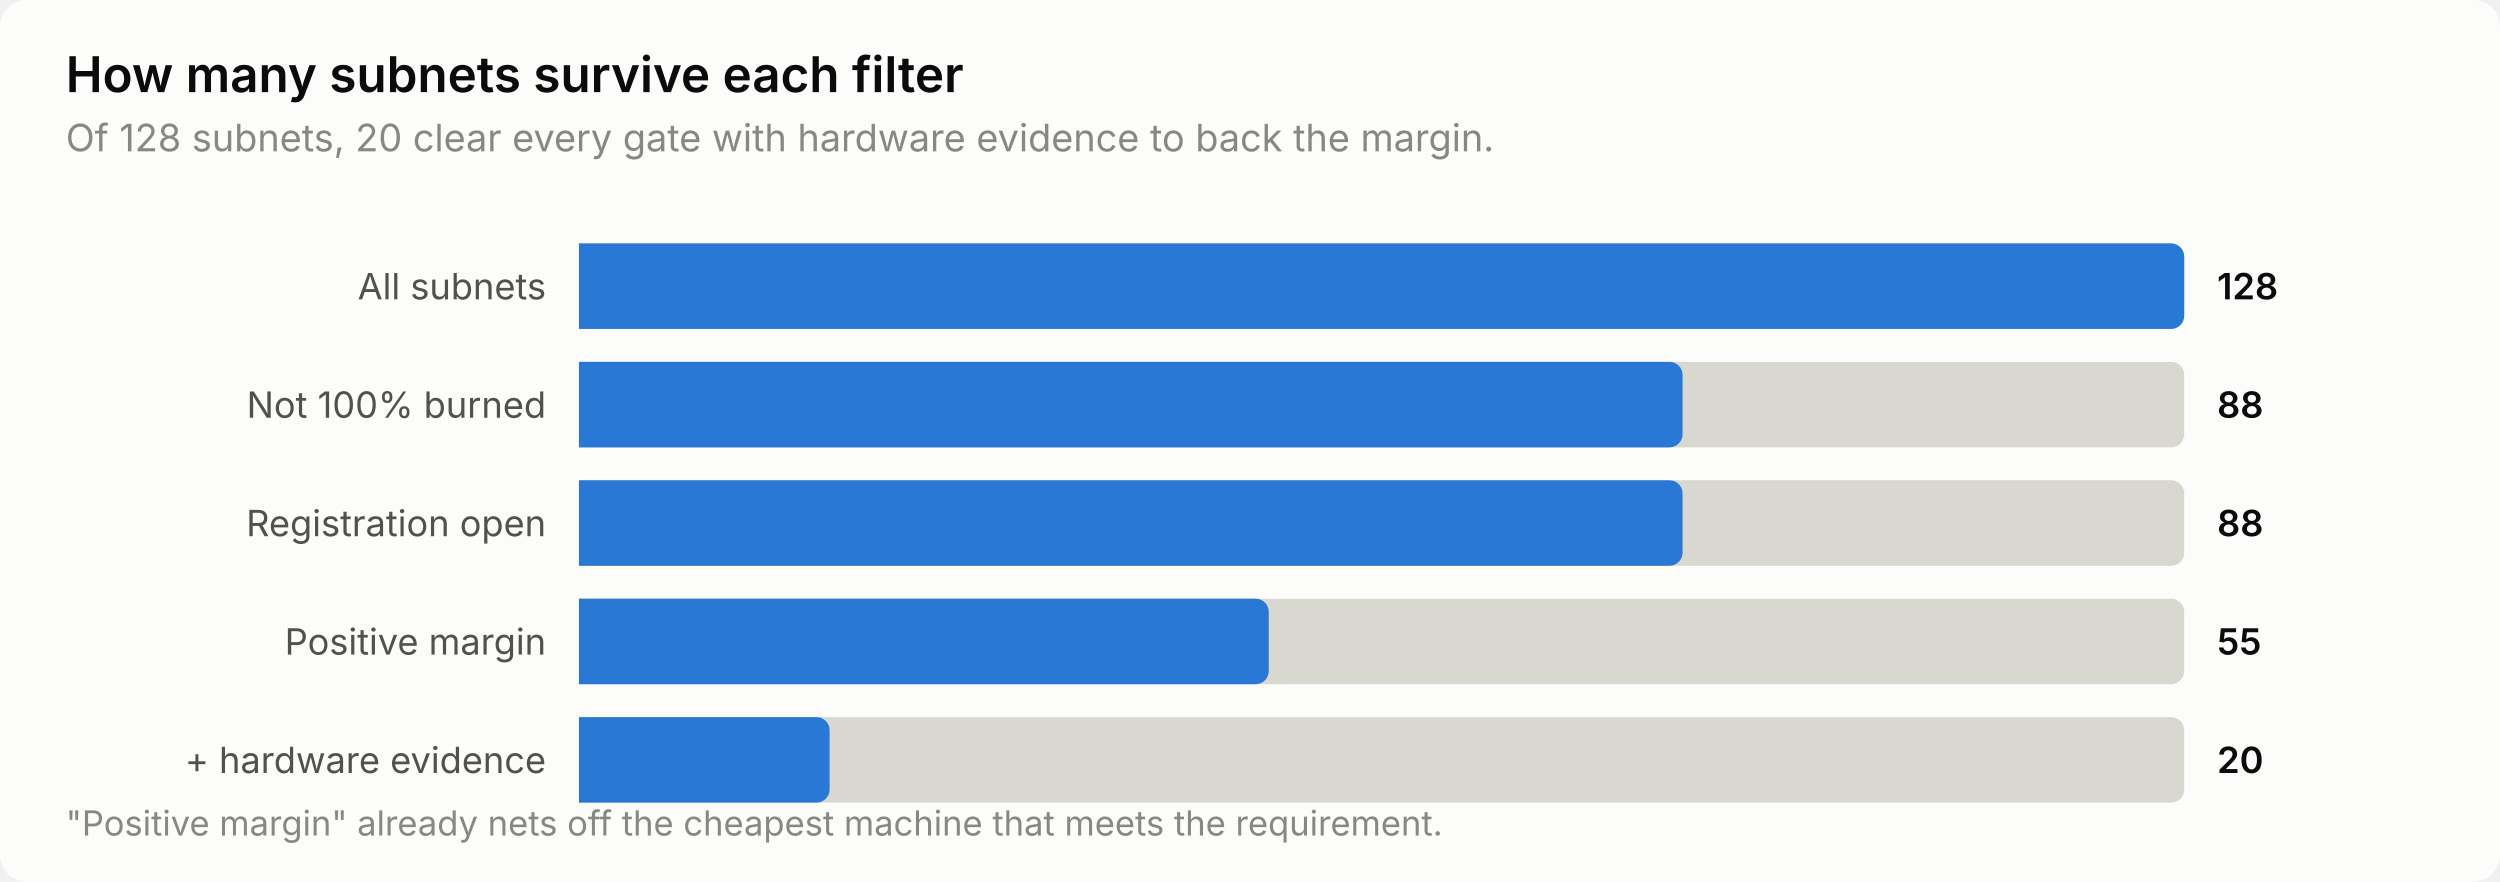
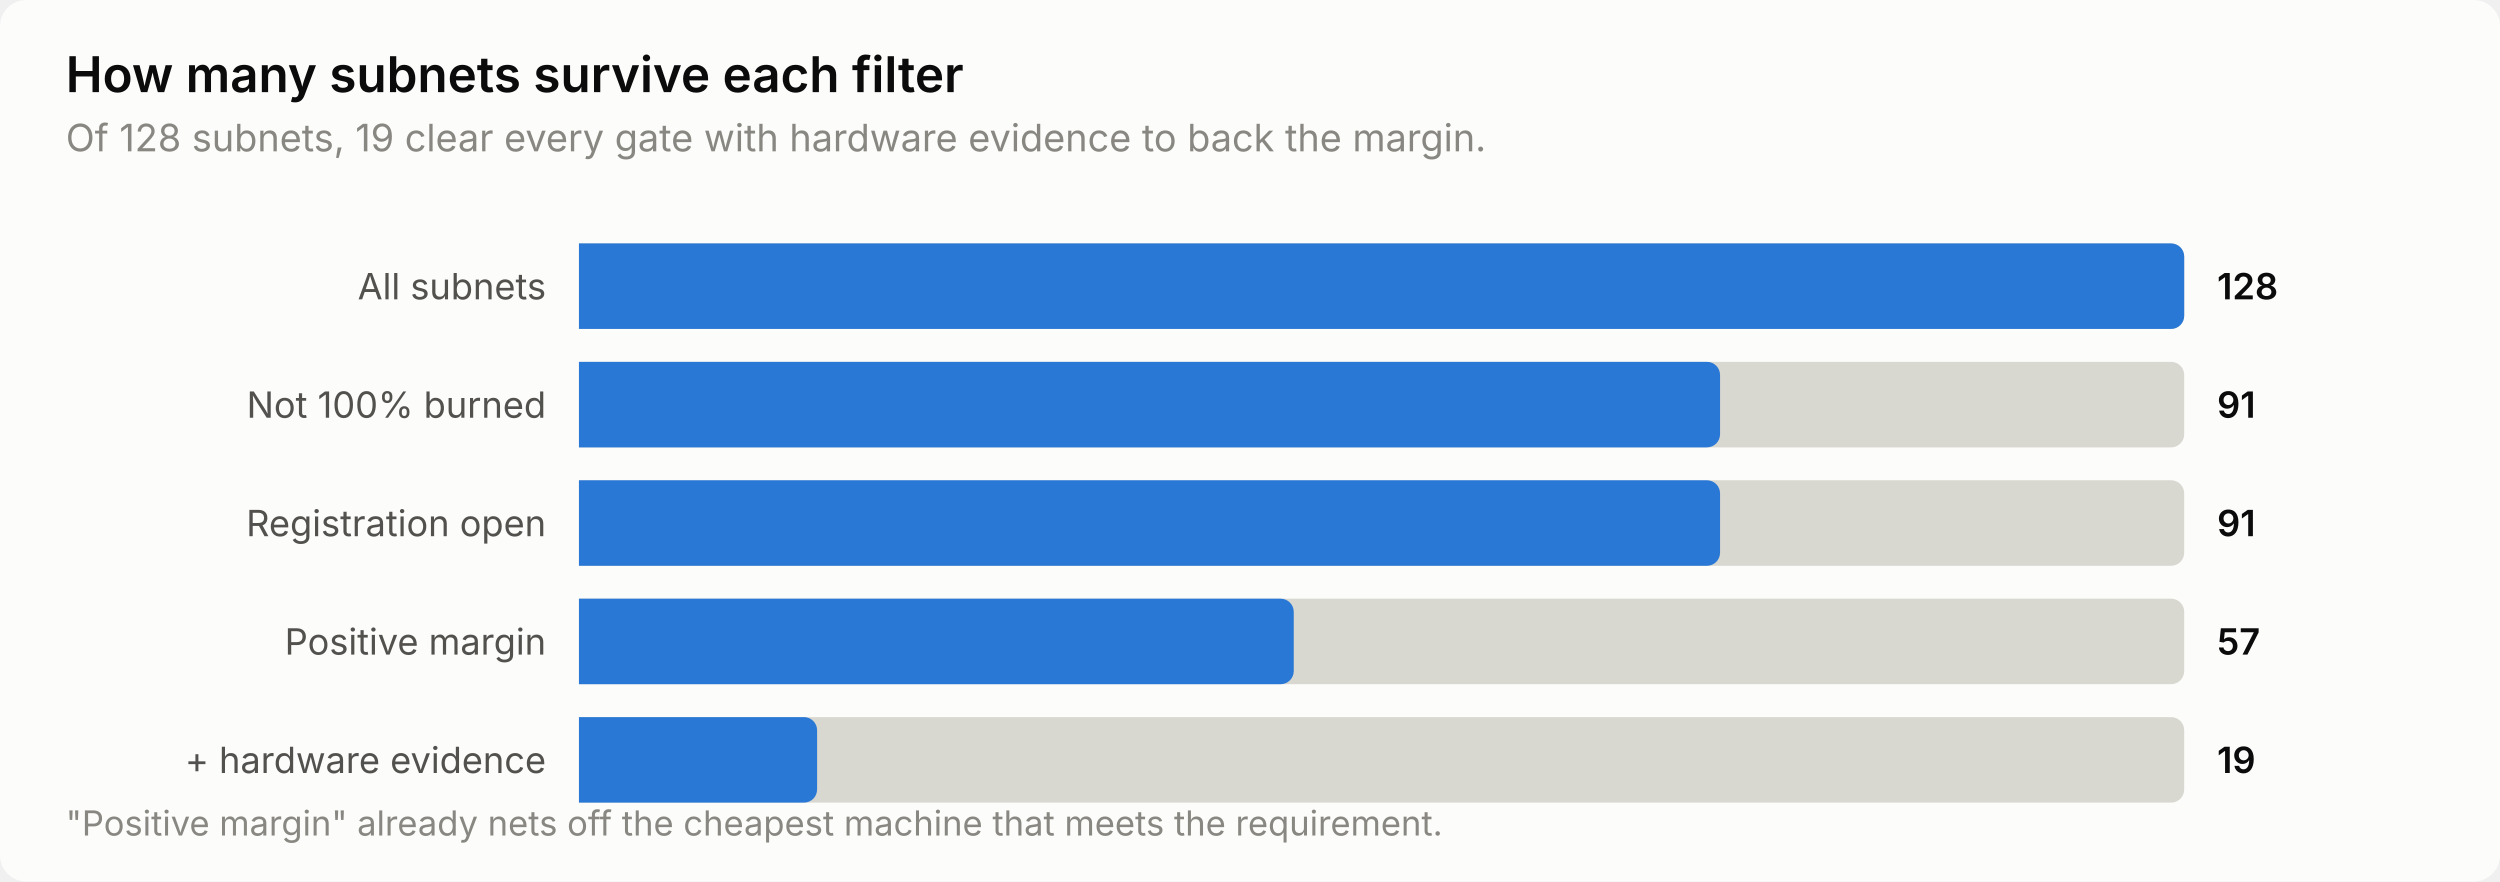
<svg xmlns="http://www.w3.org/2000/svg" width="760" height="268" viewBox="0 0 760 268" role="img" aria-label="How many subnets survive each filter">
  <style>
    text { font-family: system-ui, -apple-system, 'Segoe UI', sans-serif; }
    .t-title { font-size: 15px; font-weight: 600; }
    .t-sub { font-size: 11.5px; }
    .t-lab { font-size: 11px; }
    .t-val { font-size: 11px; font-weight: 600; font-variant-numeric: tabular-nums; }
    .t-tick { font-size: 10.5px; font-variant-numeric: tabular-nums; }

    .surface { fill: #fcfcfb; }
    .ink { fill: #0b0b0b; }
    .ink2 { fill: #52514e; }
    .muted { fill: #898781; }
    .grid { stroke: #e1e0d9; }
    .axis { stroke: #c3c2b7; }
    .accent { fill: #2a78d6; }
    .critical { fill: #d03b3b; }
    .deemph { fill: #d8d7d0; }

    @media (prefers-color-scheme: dark) {
      .surface { fill: #1a1a19; }
      .ink { fill: #ffffff; }
      .ink2 { fill: #c3c2b7; }
      .muted { fill: #898781; }
      .grid { stroke: #2c2c2a; }
      .axis { stroke: #383835; }
      .accent { fill: #3987e5; }
      .deemph { fill: #3a3a37; }
    }
</style>
  <rect class="surface" width="760" height="268" rx="8" />
  <text class="ink t-title" x="20" y="28">How many subnets survive each filter</text>
-   <text class="muted t-sub" x="20" y="46">Of 128 subnets, 20 clear every gate with hardware evidence to back the margin.</text>
+   <text class="muted t-sub" x="20" y="46">Of 128 subnets, 19 clear every gate with hardware evidence to back the margin.</text>
  <text class="ink2 t-lab" x="166" y="91" text-anchor="end">All subnets</text>
  <path class="deemph" d="M176.0,74.0 H660.0 a4.0,4.0 0 0 1 4.0,4.0 V96.0 a4.0,4.0 0 0 1 -4.0,4.0 H176.0 Z" />
  <path class="accent" d="M176.0,74.0 H660.0 a4.0,4.0 0 0 1 4.0,4.0 V96.0 a4.0,4.0 0 0 1 -4.0,4.0 H176.0 Z" />
  <text class="ink t-val" x="674" y="91">128</text>
  <text class="ink2 t-lab" x="166" y="127" text-anchor="end">Not 100% burned</text>
  <path class="deemph" d="M176.0,110.0 H660.0 a4.0,4.0 0 0 1 4.0,4.0 V132.0 a4.0,4.0 0 0 1 -4.0,4.0 H176.0 Z" />
-   <path class="accent" d="M176.0,110.0 H507.5 a4.0,4.0 0 0 1 4.0,4.0 V132.0 a4.0,4.0 0 0 1 -4.0,4.0 H176.0 Z" />
-   <text class="ink t-val" x="674" y="127">88</text>
+   <path class="accent" d="M176.0,110.0 H518.9 a4.0,4.0 0 0 1 4.0,4.0 V132.0 a4.0,4.0 0 0 1 -4.0,4.0 H176.0 Z" />
+   <text class="ink t-val" x="674" y="127">91</text>
  <text class="ink2 t-lab" x="166" y="163" text-anchor="end">Registration open</text>
  <path class="deemph" d="M176.0,146.0 H660.0 a4.0,4.0 0 0 1 4.0,4.0 V168.0 a4.0,4.0 0 0 1 -4.0,4.0 H176.0 Z" />
-   <path class="accent" d="M176.0,146.0 H507.5 a4.0,4.0 0 0 1 4.0,4.0 V168.0 a4.0,4.0 0 0 1 -4.0,4.0 H176.0 Z" />
-   <text class="ink t-val" x="674" y="163">88</text>
+   <path class="accent" d="M176.0,146.0 H518.9 a4.0,4.0 0 0 1 4.0,4.0 V168.0 a4.0,4.0 0 0 1 -4.0,4.0 H176.0 Z" />
+   <text class="ink t-val" x="674" y="163">91</text>
  <text class="ink2 t-lab" x="166" y="199" text-anchor="end">Positive margin</text>
  <path class="deemph" d="M176.0,182.0 H660.0 a4.0,4.0 0 0 1 4.0,4.0 V204.0 a4.0,4.0 0 0 1 -4.0,4.0 H176.0 Z" />
-   <path class="accent" d="M176.0,182.0 H381.7 a4.0,4.0 0 0 1 4.0,4.0 V204.0 a4.0,4.0 0 0 1 -4.0,4.0 H176.0 Z" />
-   <text class="ink t-val" x="674" y="199">55</text>
+   <path class="accent" d="M176.0,182.0 H389.3 a4.0,4.0 0 0 1 4.0,4.0 V204.0 a4.0,4.0 0 0 1 -4.0,4.0 H176.0 Z" />
+   <text class="ink t-val" x="674" y="199">57</text>
  <text class="ink2 t-lab" x="166" y="235" text-anchor="end">+ hardware evidence</text>
  <path class="deemph" d="M176.0,218.0 H660.0 a4.0,4.0 0 0 1 4.0,4.0 V240.0 a4.0,4.0 0 0 1 -4.0,4.0 H176.0 Z" />
-   <path class="accent" d="M176.0,218.0 H248.2 a4.0,4.0 0 0 1 4.0,4.0 V240.0 a4.0,4.0 0 0 1 -4.0,4.0 H176.0 Z" />
-   <text class="ink t-val" x="674" y="235">20</text>
+   <path class="accent" d="M176.0,218.0 H244.4 a4.0,4.0 0 0 1 4.0,4.0 V240.0 a4.0,4.0 0 0 1 -4.0,4.0 H176.0 Z" />
+   <text class="ink t-val" x="674" y="235">19</text>
  <text class="muted t-tick" x="20" y="254">"Positive margin" already nets off the cheapest machine that meets the requirement.</text>
</svg>
